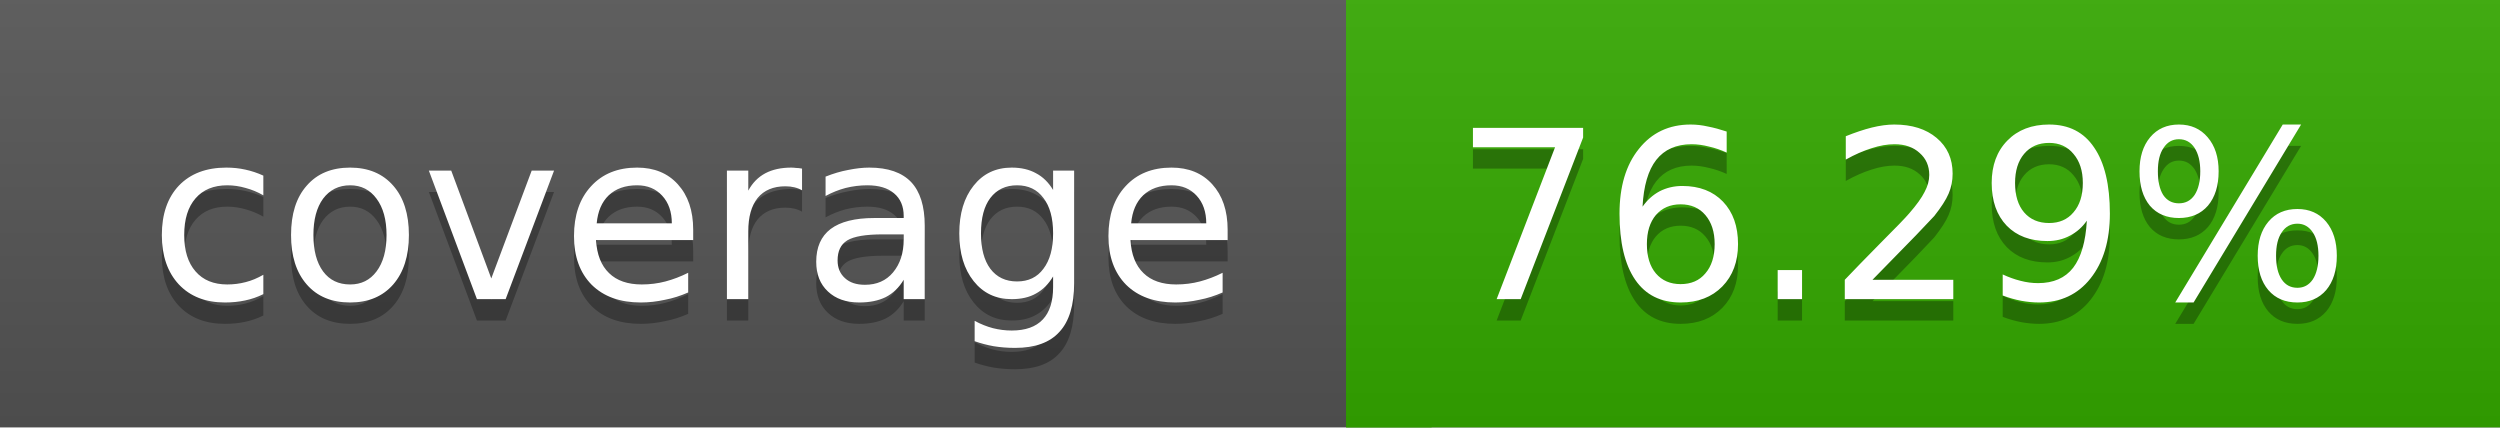
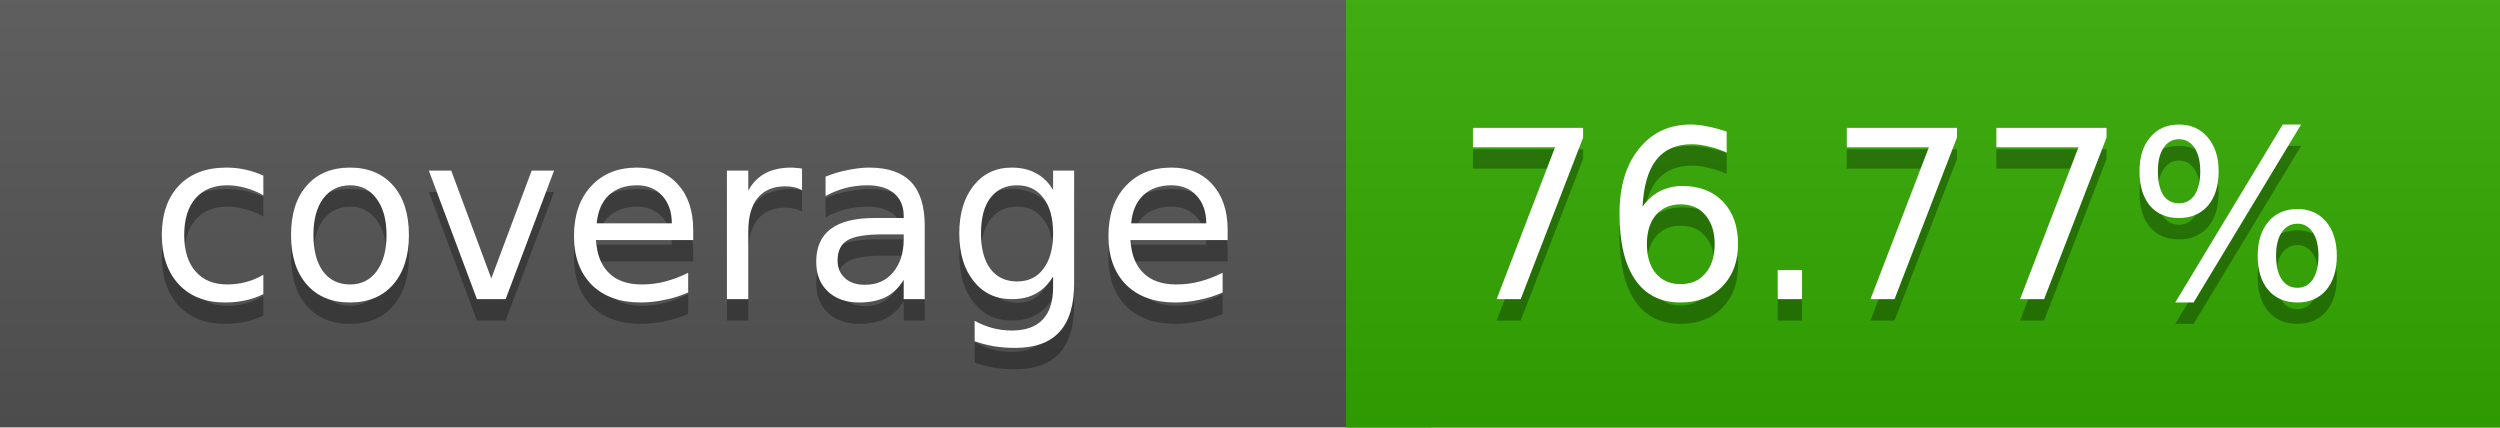
<svg xmlns="http://www.w3.org/2000/svg" width="117" height="20">
  <linearGradient id="a" x2="0" y2="100%">
    <stop offset="0" stop-color="#bbb" stop-opacity=".1" />
    <stop offset="1" stop-opacity=".1" />
  </linearGradient>
  <rect rx="0" width="117" height="20" fill="#555" />
-   <rect rx="0" x="63" width="54" height="20" fill="#34a900" />
-   <path fill="#34a900" d="M63 0h4v20h-4z" />
+   <rect rx="0" x="63" width="54" height="20" fill="#33aa00" />
+   <path fill="#33aa00" d="M63 0h4v20h-4z" />
  <rect rx="0" width="117" height="20" fill="url(#a)" />
  <g fill="#fff" text-anchor="middle" font-family="DejaVu Sans,Verdana,Geneva,sans-serif" font-size="11">
    <text x="32.5" y="15" fill="#010101" fill-opacity=".3">coverage</text>
    <text x="32.5" y="14">coverage</text>
-     <text x="89" y="15" fill="#010101" fill-opacity=".3">76.29%</text>
-     <text x="89" y="14">76.29%</text>
+     <text x="89" y="15" fill="#010101" fill-opacity=".3">76.77%</text>
+     <text x="89" y="14">76.77%</text>
  </g>
</svg>
